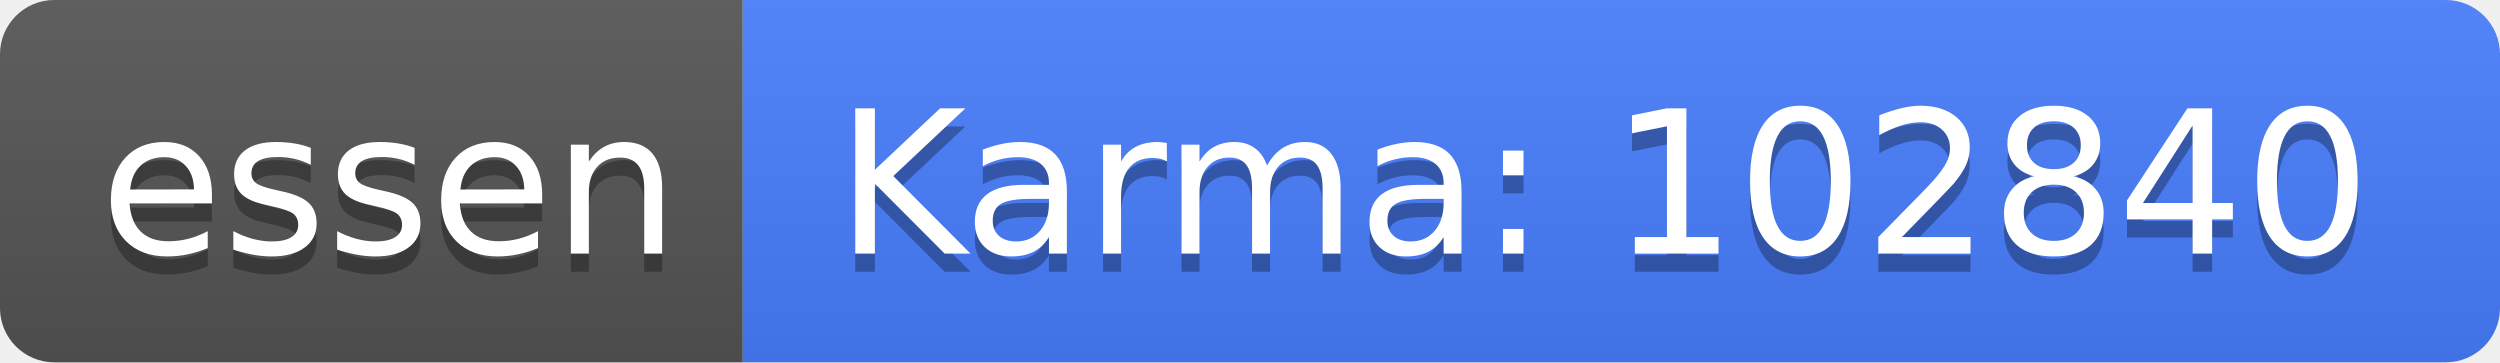
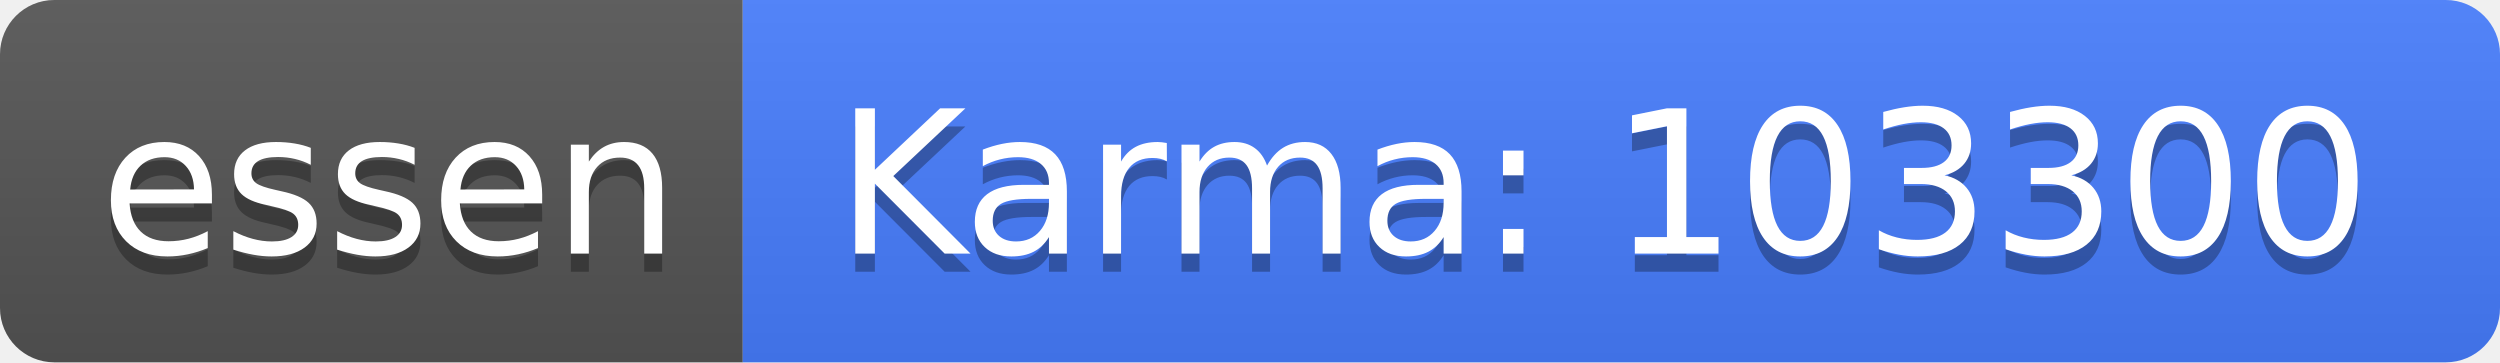
<svg xmlns="http://www.w3.org/2000/svg" width="138" height="20">
  <linearGradient id="b" x2="0" y2="100%">
    <stop offset="0" stop-color="#bbb" stop-opacity=".1" />
    <stop offset="1" stop-opacity=".1" />
  </linearGradient>
  <clipPath id="a">
    <rect width="138" height="20" rx="3" fill="#fff" />
  </clipPath>
  <g clip-path="url(#a)">
    <path fill="#555" d="M0 0h41v20H0z" />
    <path fill="#477eff" d="M41 0h97v20H41z" />
    <path fill="url(#b)" d="M0 0h138v20H0z" />
  </g>
  <g fill="#fff" text-anchor="middle" font-family="DejaVu Sans,Verdana,Geneva,sans-serif" font-size="110">
    <text x="215" y="150" fill="#010101" fill-opacity=".3" transform="scale(.1)" textLength="310">essen</text>
    <text x="215" y="140" transform="scale(.1)" textLength="310">essen</text>
-     <text x="885" y="150" fill="#010101" fill-opacity=".3" transform="scale(.1)" textLength="870">Karma: 102840</text>
-     <text x="885" y="140" transform="scale(.1)" textLength="870">Karma: 102840</text>
+     <text x="885" y="150" fill="#010101" fill-opacity=".3" transform="scale(.1)" textLength="870">Karma: 103300</text>
+     <text x="885" y="140" transform="scale(.1)" textLength="870">Karma: 103300</text>
  </g>
</svg>
